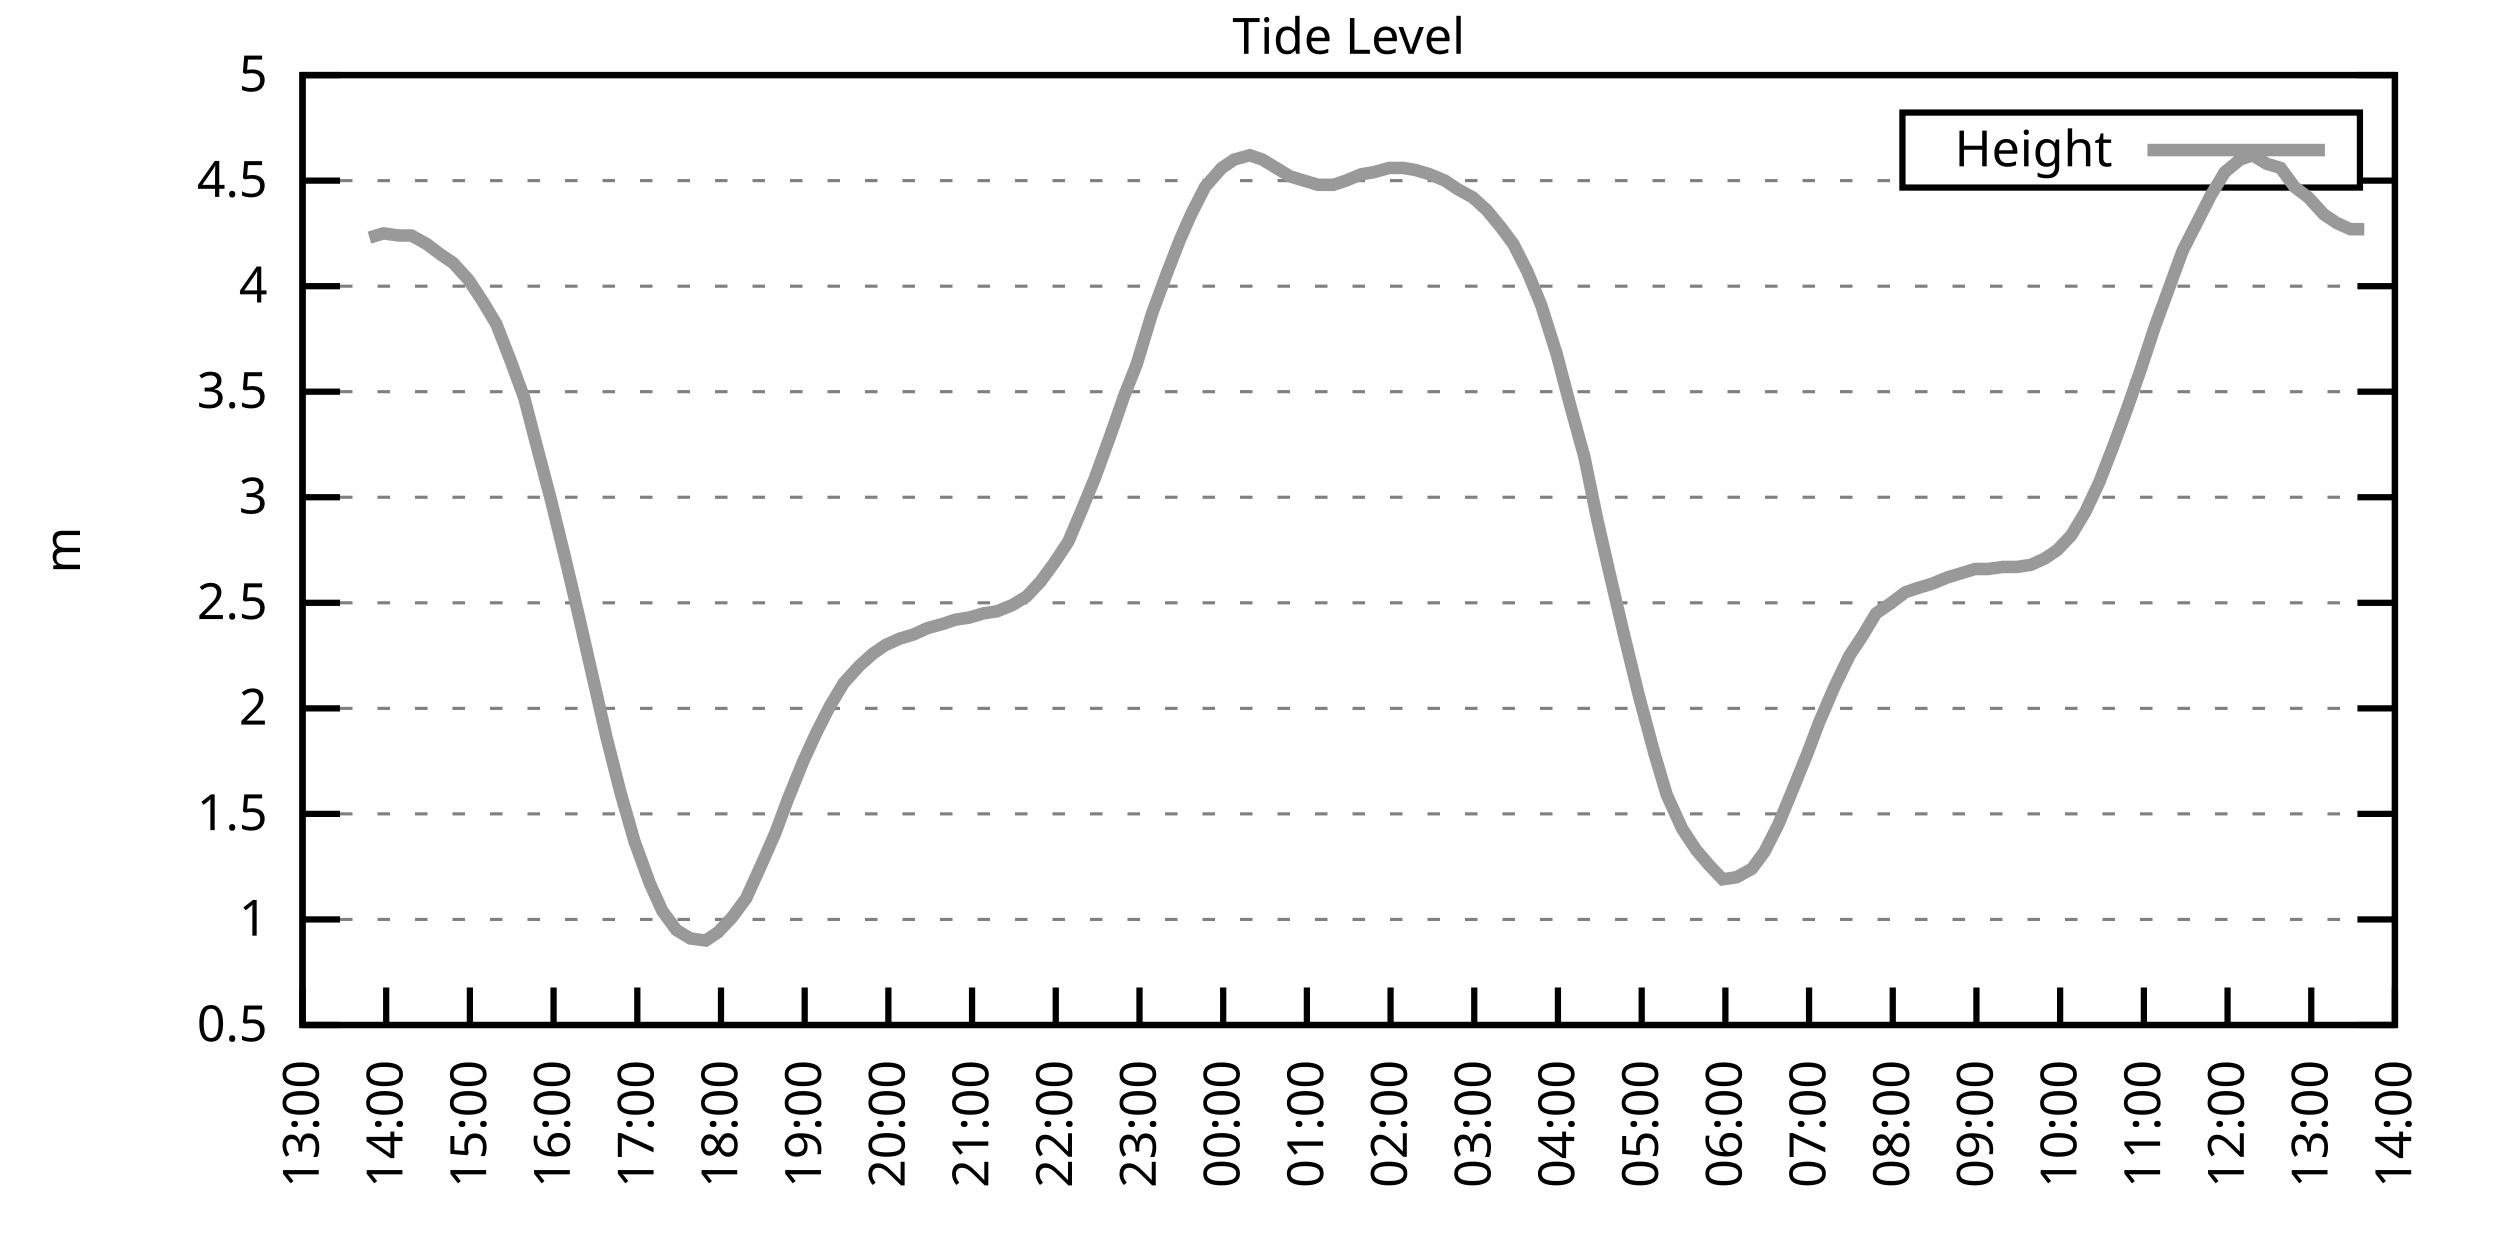
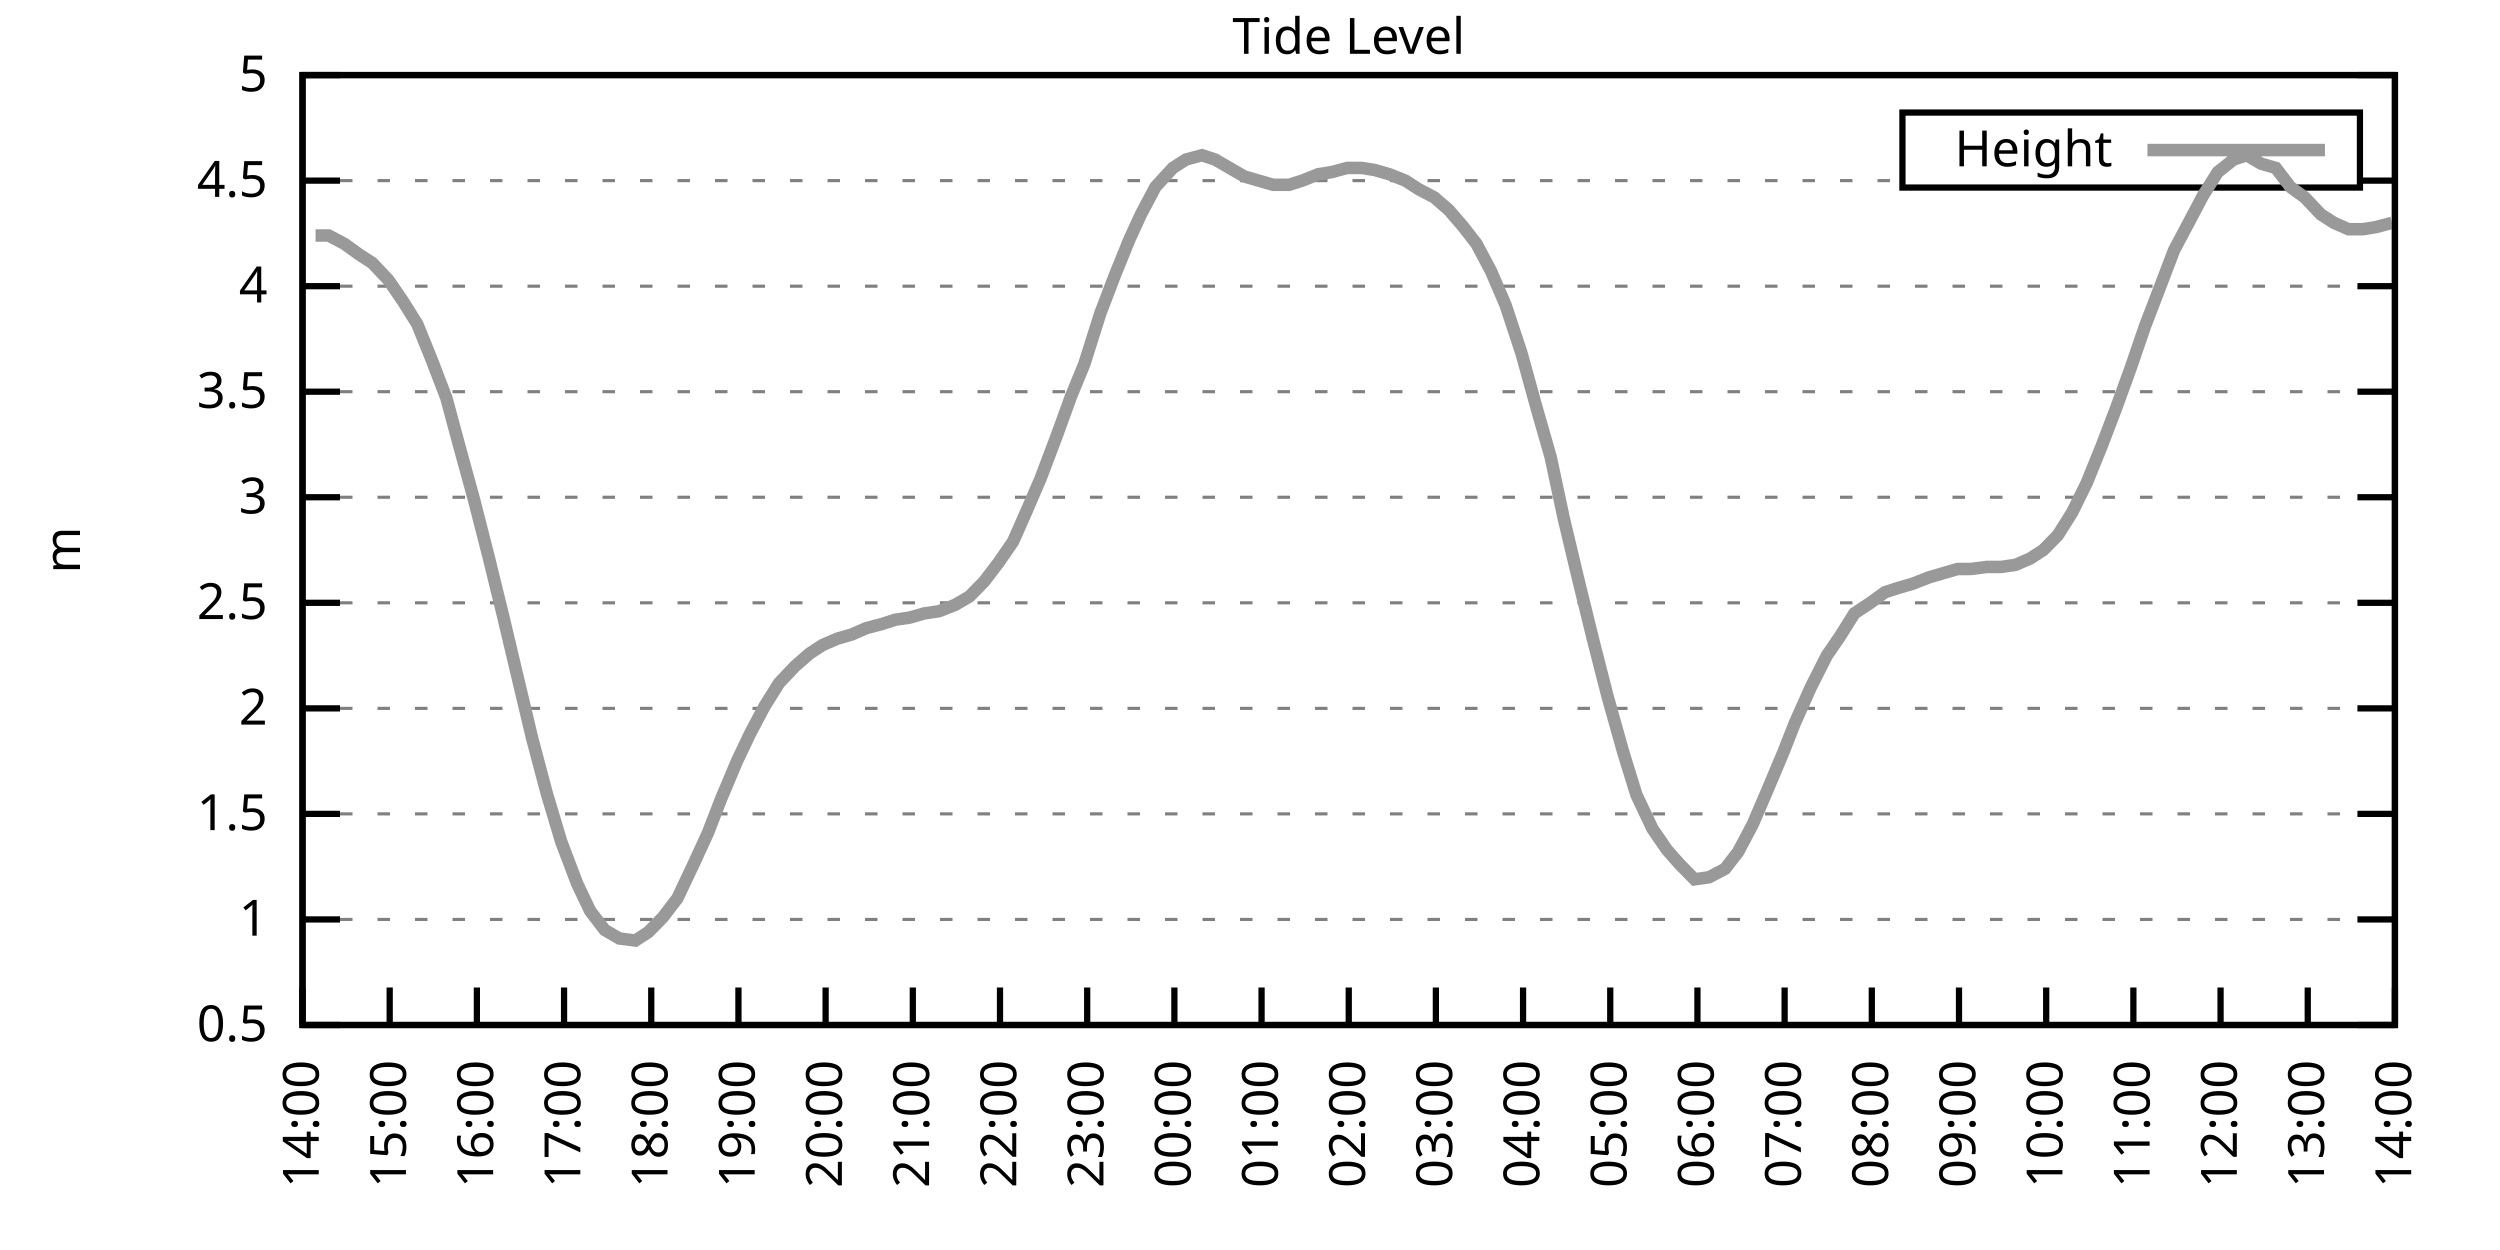
<svg xmlns="http://www.w3.org/2000/svg" xmlns:xlink="http://www.w3.org/1999/xlink" width="400" height="200" viewBox="0 0 400 200">
  <g id="gnuplot_canvas">
    <rect x="0" y="0" width="400" height="200" fill="none" />
    <defs>
      <circle id="gpDot" r="0.5" stroke-width="0.5" stroke="currentColor" />
      <path id="gpPt0" stroke-width="0.333" stroke="currentColor" d="M-1,0 h2 M0,-1 v2" />
      <path id="gpPt1" stroke-width="0.333" stroke="currentColor" d="M-1,-1 L1,1 M1,-1 L-1,1" />
      <path id="gpPt2" stroke-width="0.333" stroke="currentColor" d="M-1,0 L1,0 M0,-1 L0,1 M-1,-1 L1,1 M-1,1 L1,-1" />
      <rect id="gpPt3" stroke-width="0.333" stroke="currentColor" x="-1" y="-1" width="2" height="2" />
      <rect id="gpPt4" stroke-width="0.333" stroke="currentColor" fill="currentColor" x="-1" y="-1" width="2" height="2" />
      <circle id="gpPt5" stroke-width="0.333" stroke="currentColor" cx="0" cy="0" r="1" />
      <use xlink:href="#gpPt5" id="gpPt6" fill="currentColor" stroke="none" />
      <path id="gpPt7" stroke-width="0.333" stroke="currentColor" d="M0,-1.33 L-1.33,0.67 L1.33,0.67 z" />
      <use xlink:href="#gpPt7" id="gpPt8" fill="currentColor" stroke="none" />
      <use xlink:href="#gpPt7" id="gpPt9" stroke="currentColor" transform="rotate(180)" />
      <use xlink:href="#gpPt9" id="gpPt10" fill="currentColor" stroke="none" />
      <use xlink:href="#gpPt3" id="gpPt11" stroke="currentColor" transform="rotate(45)" />
      <use xlink:href="#gpPt11" id="gpPt12" fill="currentColor" stroke="none" />
      <path id="gpPt13" stroke-width="0.333" stroke="currentColor" d="M0,1.330 L1.265,0.411 L0.782,-1.067 L-0.782,-1.076 L-1.265,0.411 z" />
      <use xlink:href="#gpPt13" id="gpPt14" fill="currentColor" stroke="none" />
      <filter id="textbox" filterUnits="objectBoundingBox" x="0" y="0" height="1" width="1">
        <feFlood flood-color="white" flood-opacity="1" result="bgnd" />
        <feComposite in="SourceGraphic" in2="bgnd" operator="atop" />
      </filter>
      <filter id="greybox" filterUnits="objectBoundingBox" x="0" y="0" height="1" width="1">
        <feFlood flood-color="lightgrey" flood-opacity="1" result="grey" />
        <feComposite in="SourceGraphic" in2="grey" operator="atop" />
      </filter>
    </defs>
    <g fill="none" color="white" stroke="currentColor" stroke-width="1.00" stroke-linecap="butt" stroke-linejoin="miter">
</g>
    <g fill="none" color="black" stroke="currentColor" stroke-width="1.00" stroke-linecap="butt" stroke-linejoin="miter">
      <g stroke="none" shape-rendering="crispEdges">
        <polygon fill="rgb(255, 255, 255)" points="48.40,164.00 383.18,164.00 383.18,12.02 48.40,12.02 " />
      </g>
    </g>
    <g fill="none" color="black" stroke="currentColor" stroke-width="1.00" stroke-linecap="butt" stroke-linejoin="miter">
</g>
    <g fill="none" color="black" stroke="black" stroke-width="0.50" stroke-linecap="butt" stroke-linejoin="miter">
</g>
    <g fill="none" color="gray" stroke="currentColor" stroke-width="0.50" stroke-linecap="butt" stroke-linejoin="miter">
      <path stroke="gray" stroke-dasharray="2,4" class="gridline" d="M48.40,164.00 L383.19,164.00  " />
    </g>
    <g fill="none" color="gray" stroke="gray" stroke-width="1.00" stroke-linecap="butt" stroke-linejoin="miter">
</g>
    <g fill="none" color="black" stroke="currentColor" stroke-width="1.00" stroke-linecap="butt" stroke-linejoin="miter">
      <path stroke="black" d="M48.40,164.00 L54.40,164.00 M383.19,164.00 L377.19,164.00  " />
      <g transform="translate(42.80,166.60)" stroke="none" fill="black" font-family="Sans" font-size="8.00" text-anchor="end">
        <text>
          <tspan font-family="Sans"> 0.5</tspan>
        </text>
      </g>
    </g>
    <g fill="none" color="black" stroke="currentColor" stroke-width="1.00" stroke-linecap="butt" stroke-linejoin="miter">
</g>
    <g fill="none" color="black" stroke="black" stroke-width="0.50" stroke-linecap="butt" stroke-linejoin="miter">
</g>
    <g fill="none" color="gray" stroke="currentColor" stroke-width="0.50" stroke-linecap="butt" stroke-linejoin="miter">
      <path stroke="gray" stroke-dasharray="2,4" class="gridline" d="M48.40,147.11 L383.19,147.11  " />
    </g>
    <g fill="none" color="gray" stroke="gray" stroke-width="1.00" stroke-linecap="butt" stroke-linejoin="miter">
</g>
    <g fill="none" color="black" stroke="currentColor" stroke-width="1.00" stroke-linecap="butt" stroke-linejoin="miter">
      <path stroke="black" d="M48.40,147.11 L54.40,147.11 M383.19,147.11 L377.19,147.11  " />
      <g transform="translate(42.80,149.71)" stroke="none" fill="black" font-family="Sans" font-size="8.00" text-anchor="end">
        <text>
          <tspan font-family="Sans"> 1</tspan>
        </text>
      </g>
    </g>
    <g fill="none" color="black" stroke="currentColor" stroke-width="1.00" stroke-linecap="butt" stroke-linejoin="miter">
</g>
    <g fill="none" color="black" stroke="black" stroke-width="0.50" stroke-linecap="butt" stroke-linejoin="miter">
</g>
    <g fill="none" color="gray" stroke="currentColor" stroke-width="0.50" stroke-linecap="butt" stroke-linejoin="miter">
      <path stroke="gray" stroke-dasharray="2,4" class="gridline" d="M48.40,130.22 L383.19,130.22  " />
    </g>
    <g fill="none" color="gray" stroke="gray" stroke-width="1.00" stroke-linecap="butt" stroke-linejoin="miter">
</g>
    <g fill="none" color="black" stroke="currentColor" stroke-width="1.00" stroke-linecap="butt" stroke-linejoin="miter">
      <path stroke="black" d="M48.40,130.22 L54.40,130.22 M383.19,130.22 L377.19,130.22  " />
      <g transform="translate(42.80,132.82)" stroke="none" fill="black" font-family="Sans" font-size="8.00" text-anchor="end">
        <text>
          <tspan font-family="Sans"> 1.5</tspan>
        </text>
      </g>
    </g>
    <g fill="none" color="black" stroke="currentColor" stroke-width="1.00" stroke-linecap="butt" stroke-linejoin="miter">
</g>
    <g fill="none" color="black" stroke="black" stroke-width="0.50" stroke-linecap="butt" stroke-linejoin="miter">
</g>
    <g fill="none" color="gray" stroke="currentColor" stroke-width="0.50" stroke-linecap="butt" stroke-linejoin="miter">
      <path stroke="gray" stroke-dasharray="2,4" class="gridline" d="M48.40,113.34 L383.19,113.34  " />
    </g>
    <g fill="none" color="gray" stroke="gray" stroke-width="1.00" stroke-linecap="butt" stroke-linejoin="miter">
</g>
    <g fill="none" color="black" stroke="currentColor" stroke-width="1.00" stroke-linecap="butt" stroke-linejoin="miter">
      <path stroke="black" d="M48.40,113.34 L54.40,113.34 M383.19,113.34 L377.19,113.34  " />
      <g transform="translate(42.80,115.94)" stroke="none" fill="black" font-family="Sans" font-size="8.00" text-anchor="end">
        <text>
          <tspan font-family="Sans"> 2</tspan>
        </text>
      </g>
    </g>
    <g fill="none" color="black" stroke="currentColor" stroke-width="1.00" stroke-linecap="butt" stroke-linejoin="miter">
</g>
    <g fill="none" color="black" stroke="black" stroke-width="0.50" stroke-linecap="butt" stroke-linejoin="miter">
</g>
    <g fill="none" color="gray" stroke="currentColor" stroke-width="0.50" stroke-linecap="butt" stroke-linejoin="miter">
      <path stroke="gray" stroke-dasharray="2,4" class="gridline" d="M48.40,96.45 L383.19,96.45  " />
    </g>
    <g fill="none" color="gray" stroke="gray" stroke-width="1.00" stroke-linecap="butt" stroke-linejoin="miter">
</g>
    <g fill="none" color="black" stroke="currentColor" stroke-width="1.00" stroke-linecap="butt" stroke-linejoin="miter">
      <path stroke="black" d="M48.40,96.45 L54.40,96.45 M383.19,96.45 L377.19,96.45  " />
      <g transform="translate(42.80,99.05)" stroke="none" fill="black" font-family="Sans" font-size="8.00" text-anchor="end">
        <text>
          <tspan font-family="Sans"> 2.5</tspan>
        </text>
      </g>
    </g>
    <g fill="none" color="black" stroke="currentColor" stroke-width="1.00" stroke-linecap="butt" stroke-linejoin="miter">
</g>
    <g fill="none" color="black" stroke="black" stroke-width="0.50" stroke-linecap="butt" stroke-linejoin="miter">
</g>
    <g fill="none" color="gray" stroke="currentColor" stroke-width="0.50" stroke-linecap="butt" stroke-linejoin="miter">
      <path stroke="gray" stroke-dasharray="2,4" class="gridline" d="M48.40,79.56 L383.19,79.56  " />
    </g>
    <g fill="none" color="gray" stroke="gray" stroke-width="1.00" stroke-linecap="butt" stroke-linejoin="miter">
</g>
    <g fill="none" color="black" stroke="currentColor" stroke-width="1.00" stroke-linecap="butt" stroke-linejoin="miter">
      <path stroke="black" d="M48.40,79.56 L54.40,79.56 M383.19,79.56 L377.19,79.56  " />
      <g transform="translate(42.80,82.16)" stroke="none" fill="black" font-family="Sans" font-size="8.00" text-anchor="end">
        <text>
          <tspan font-family="Sans"> 3</tspan>
        </text>
      </g>
    </g>
    <g fill="none" color="black" stroke="currentColor" stroke-width="1.00" stroke-linecap="butt" stroke-linejoin="miter">
</g>
    <g fill="none" color="black" stroke="black" stroke-width="0.50" stroke-linecap="butt" stroke-linejoin="miter">
</g>
    <g fill="none" color="gray" stroke="currentColor" stroke-width="0.50" stroke-linecap="butt" stroke-linejoin="miter">
      <path stroke="gray" stroke-dasharray="2,4" class="gridline" d="M48.40,62.67 L383.19,62.67  " />
    </g>
    <g fill="none" color="gray" stroke="gray" stroke-width="1.00" stroke-linecap="butt" stroke-linejoin="miter">
</g>
    <g fill="none" color="black" stroke="currentColor" stroke-width="1.00" stroke-linecap="butt" stroke-linejoin="miter">
      <path stroke="black" d="M48.40,62.67 L54.40,62.67 M383.19,62.67 L377.19,62.67  " />
      <g transform="translate(42.80,65.27)" stroke="none" fill="black" font-family="Sans" font-size="8.00" text-anchor="end">
        <text>
          <tspan font-family="Sans"> 3.5</tspan>
        </text>
      </g>
    </g>
    <g fill="none" color="black" stroke="currentColor" stroke-width="1.00" stroke-linecap="butt" stroke-linejoin="miter">
</g>
    <g fill="none" color="black" stroke="black" stroke-width="0.50" stroke-linecap="butt" stroke-linejoin="miter">
</g>
    <g fill="none" color="gray" stroke="currentColor" stroke-width="0.50" stroke-linecap="butt" stroke-linejoin="miter">
      <path stroke="gray" stroke-dasharray="2,4" class="gridline" d="M48.40,45.79 L383.19,45.79  " />
    </g>
    <g fill="none" color="gray" stroke="gray" stroke-width="1.00" stroke-linecap="butt" stroke-linejoin="miter">
</g>
    <g fill="none" color="black" stroke="currentColor" stroke-width="1.00" stroke-linecap="butt" stroke-linejoin="miter">
      <path stroke="black" d="M48.40,45.79 L54.40,45.79 M383.19,45.79 L377.19,45.79  " />
      <g transform="translate(42.80,48.39)" stroke="none" fill="black" font-family="Sans" font-size="8.00" text-anchor="end">
        <text>
          <tspan font-family="Sans"> 4</tspan>
        </text>
      </g>
    </g>
    <g fill="none" color="black" stroke="currentColor" stroke-width="1.00" stroke-linecap="butt" stroke-linejoin="miter">
</g>
    <g fill="none" color="black" stroke="black" stroke-width="0.50" stroke-linecap="butt" stroke-linejoin="miter">
</g>
    <g fill="none" color="gray" stroke="currentColor" stroke-width="0.50" stroke-linecap="butt" stroke-linejoin="miter">
      <path stroke="gray" stroke-dasharray="2,4" class="gridline" d="M48.40,28.90 L304.39,28.90 M377.59,28.90 L383.19,28.90  " />
    </g>
    <g fill="none" color="gray" stroke="gray" stroke-width="1.00" stroke-linecap="butt" stroke-linejoin="miter">
</g>
    <g fill="none" color="black" stroke="currentColor" stroke-width="1.00" stroke-linecap="butt" stroke-linejoin="miter">
      <path stroke="black" d="M48.40,28.90 L54.40,28.90 M383.19,28.90 L377.19,28.90  " />
      <g transform="translate(42.80,31.50)" stroke="none" fill="black" font-family="Sans" font-size="8.00" text-anchor="end">
        <text>
          <tspan font-family="Sans"> 4.5</tspan>
        </text>
      </g>
    </g>
    <g fill="none" color="black" stroke="currentColor" stroke-width="1.00" stroke-linecap="butt" stroke-linejoin="miter">
</g>
    <g fill="none" color="black" stroke="black" stroke-width="0.50" stroke-linecap="butt" stroke-linejoin="miter">
</g>
    <g fill="none" color="gray" stroke="currentColor" stroke-width="0.50" stroke-linecap="butt" stroke-linejoin="miter">
      <path stroke="gray" stroke-dasharray="2,4" class="gridline" d="M48.40,12.01 L383.19,12.01  " />
    </g>
    <g fill="none" color="gray" stroke="gray" stroke-width="1.00" stroke-linecap="butt" stroke-linejoin="miter">
</g>
    <g fill="none" color="black" stroke="currentColor" stroke-width="1.00" stroke-linecap="butt" stroke-linejoin="miter">
      <path stroke="black" d="M48.40,12.01 L54.40,12.01 M383.19,12.01 L377.19,12.01  " />
      <g transform="translate(42.80,14.61)" stroke="none" fill="black" font-family="Sans" font-size="8.00" text-anchor="end">
        <text>
          <tspan font-family="Sans"> 5</tspan>
        </text>
      </g>
    </g>
    <g fill="none" color="black" stroke="currentColor" stroke-width="1.00" stroke-linecap="butt" stroke-linejoin="miter">
      <path stroke="black" d="M48.40,164.00 L48.40,158.00  " />
      <g transform="translate(51.00,169.60) rotate(270.00)" stroke="none" fill="black" font-family="Sans" font-size="8.00" text-anchor="end">
        <text>
-           <tspan font-family="Sans">13:00</tspan>
-         </text>
-       </g>
-     </g>
-     <g fill="none" color="black" stroke="currentColor" stroke-width="1.00" stroke-linecap="butt" stroke-linejoin="miter">
-       <path stroke="black" d="M61.79,164.00 L61.79,158.00  " />
-       <g transform="translate(64.39,169.60) rotate(270.00)" stroke="none" fill="black" font-family="Sans" font-size="8.00" text-anchor="end">
-         <text>
          <tspan font-family="Sans">14:00</tspan>
        </text>
      </g>
    </g>
    <g fill="none" color="black" stroke="currentColor" stroke-width="1.00" stroke-linecap="butt" stroke-linejoin="miter">
-       <path stroke="black" d="M75.18,164.00 L75.18,158.00  " />
-       <g transform="translate(77.78,169.60) rotate(270.00)" stroke="none" fill="black" font-family="Sans" font-size="8.00" text-anchor="end">
+       <path stroke="black" d="M62.35,164.00 L62.35,158.00  " />
+       <g transform="translate(64.95,169.60) rotate(270.00)" stroke="none" fill="black" font-family="Sans" font-size="8.00" text-anchor="end">
        <text>
          <tspan font-family="Sans">15:00</tspan>
        </text>
      </g>
    </g>
    <g fill="none" color="black" stroke="currentColor" stroke-width="1.00" stroke-linecap="butt" stroke-linejoin="miter">
-       <path stroke="black" d="M88.57,164.00 L88.57,158.00  " />
-       <g transform="translate(91.17,169.60) rotate(270.00)" stroke="none" fill="black" font-family="Sans" font-size="8.00" text-anchor="end">
+       <path stroke="black" d="M76.30,164.00 L76.30,158.00  " />
+       <g transform="translate(78.90,169.60) rotate(270.00)" stroke="none" fill="black" font-family="Sans" font-size="8.00" text-anchor="end">
        <text>
          <tspan font-family="Sans">16:00</tspan>
        </text>
      </g>
    </g>
    <g fill="none" color="black" stroke="currentColor" stroke-width="1.00" stroke-linecap="butt" stroke-linejoin="miter">
-       <path stroke="black" d="M101.97,164.00 L101.97,158.00  " />
-       <g transform="translate(104.57,169.60) rotate(270.00)" stroke="none" fill="black" font-family="Sans" font-size="8.00" text-anchor="end">
+       <path stroke="black" d="M90.25,164.00 L90.25,158.00  " />
+       <g transform="translate(92.85,169.60) rotate(270.00)" stroke="none" fill="black" font-family="Sans" font-size="8.00" text-anchor="end">
        <text>
          <tspan font-family="Sans">17:00</tspan>
        </text>
      </g>
    </g>
    <g fill="none" color="black" stroke="currentColor" stroke-width="1.00" stroke-linecap="butt" stroke-linejoin="miter">
-       <path stroke="black" d="M115.36,164.00 L115.36,158.00  " />
-       <g transform="translate(117.96,169.60) rotate(270.00)" stroke="none" fill="black" font-family="Sans" font-size="8.00" text-anchor="end">
+       <path stroke="black" d="M104.20,164.00 L104.20,158.00  " />
+       <g transform="translate(106.80,169.60) rotate(270.00)" stroke="none" fill="black" font-family="Sans" font-size="8.00" text-anchor="end">
        <text>
          <tspan font-family="Sans">18:00</tspan>
        </text>
      </g>
    </g>
    <g fill="none" color="black" stroke="currentColor" stroke-width="1.00" stroke-linecap="butt" stroke-linejoin="miter">
-       <path stroke="black" d="M128.75,164.00 L128.75,158.00  " />
-       <g transform="translate(131.35,169.60) rotate(270.00)" stroke="none" fill="black" font-family="Sans" font-size="8.00" text-anchor="end">
+       <path stroke="black" d="M118.15,164.00 L118.15,158.00  " />
+       <g transform="translate(120.75,169.60) rotate(270.00)" stroke="none" fill="black" font-family="Sans" font-size="8.00" text-anchor="end">
        <text>
          <tspan font-family="Sans">19:00</tspan>
        </text>
      </g>
    </g>
    <g fill="none" color="black" stroke="currentColor" stroke-width="1.00" stroke-linecap="butt" stroke-linejoin="miter">
-       <path stroke="black" d="M142.14,164.00 L142.14,158.00  " />
-       <g transform="translate(144.74,169.60) rotate(270.00)" stroke="none" fill="black" font-family="Sans" font-size="8.00" text-anchor="end">
+       <path stroke="black" d="M132.10,164.00 L132.10,158.00  " />
+       <g transform="translate(134.70,169.60) rotate(270.00)" stroke="none" fill="black" font-family="Sans" font-size="8.00" text-anchor="end">
        <text>
          <tspan font-family="Sans">20:00</tspan>
        </text>
      </g>
    </g>
    <g fill="none" color="black" stroke="currentColor" stroke-width="1.00" stroke-linecap="butt" stroke-linejoin="miter">
-       <path stroke="black" d="M155.53,164.00 L155.53,158.00  " />
-       <g transform="translate(158.13,169.60) rotate(270.00)" stroke="none" fill="black" font-family="Sans" font-size="8.00" text-anchor="end">
+       <path stroke="black" d="M146.05,164.00 L146.05,158.00  " />
+       <g transform="translate(148.65,169.60) rotate(270.00)" stroke="none" fill="black" font-family="Sans" font-size="8.00" text-anchor="end">
        <text>
          <tspan font-family="Sans">21:00</tspan>
        </text>
      </g>
    </g>
    <g fill="none" color="black" stroke="currentColor" stroke-width="1.00" stroke-linecap="butt" stroke-linejoin="miter">
-       <path stroke="black" d="M168.92,164.00 L168.92,158.00  " />
-       <g transform="translate(171.52,169.60) rotate(270.00)" stroke="none" fill="black" font-family="Sans" font-size="8.00" text-anchor="end">
+       <path stroke="black" d="M160.00,164.00 L160.00,158.00  " />
+       <g transform="translate(162.60,169.60) rotate(270.00)" stroke="none" fill="black" font-family="Sans" font-size="8.00" text-anchor="end">
        <text>
          <tspan font-family="Sans">22:00</tspan>
        </text>
      </g>
    </g>
    <g fill="none" color="black" stroke="currentColor" stroke-width="1.00" stroke-linecap="butt" stroke-linejoin="miter">
-       <path stroke="black" d="M182.32,164.00 L182.32,158.00  " />
-       <g transform="translate(184.92,169.60) rotate(270.00)" stroke="none" fill="black" font-family="Sans" font-size="8.00" text-anchor="end">
+       <path stroke="black" d="M173.95,164.00 L173.95,158.00  " />
+       <g transform="translate(176.55,169.60) rotate(270.00)" stroke="none" fill="black" font-family="Sans" font-size="8.00" text-anchor="end">
        <text>
          <tspan font-family="Sans">23:00</tspan>
        </text>
      </g>
    </g>
    <g fill="none" color="black" stroke="currentColor" stroke-width="1.00" stroke-linecap="butt" stroke-linejoin="miter">
-       <path stroke="black" d="M195.71,164.00 L195.71,158.00  " />
-       <g transform="translate(198.31,169.60) rotate(270.00)" stroke="none" fill="black" font-family="Sans" font-size="8.00" text-anchor="end">
+       <path stroke="black" d="M187.90,164.00 L187.90,158.00  " />
+       <g transform="translate(190.50,169.60) rotate(270.00)" stroke="none" fill="black" font-family="Sans" font-size="8.00" text-anchor="end">
        <text>
          <tspan font-family="Sans">00:00</tspan>
        </text>
      </g>
    </g>
    <g fill="none" color="black" stroke="currentColor" stroke-width="1.00" stroke-linecap="butt" stroke-linejoin="miter">
-       <path stroke="black" d="M209.10,164.00 L209.10,158.00  " />
-       <g transform="translate(211.70,169.60) rotate(270.00)" stroke="none" fill="black" font-family="Sans" font-size="8.00" text-anchor="end">
+       <path stroke="black" d="M201.85,164.00 L201.85,158.00  " />
+       <g transform="translate(204.45,169.60) rotate(270.00)" stroke="none" fill="black" font-family="Sans" font-size="8.00" text-anchor="end">
        <text>
          <tspan font-family="Sans">01:00</tspan>
        </text>
      </g>
    </g>
    <g fill="none" color="black" stroke="currentColor" stroke-width="1.00" stroke-linecap="butt" stroke-linejoin="miter">
-       <path stroke="black" d="M222.49,164.00 L222.49,158.00  " />
-       <g transform="translate(225.09,169.60) rotate(270.00)" stroke="none" fill="black" font-family="Sans" font-size="8.00" text-anchor="end">
+       <path stroke="black" d="M215.80,164.00 L215.80,158.00  " />
+       <g transform="translate(218.40,169.60) rotate(270.00)" stroke="none" fill="black" font-family="Sans" font-size="8.00" text-anchor="end">
        <text>
          <tspan font-family="Sans">02:00</tspan>
        </text>
      </g>
    </g>
    <g fill="none" color="black" stroke="currentColor" stroke-width="1.00" stroke-linecap="butt" stroke-linejoin="miter">
-       <path stroke="black" d="M235.88,164.00 L235.88,158.00  " />
-       <g transform="translate(238.48,169.60) rotate(270.00)" stroke="none" fill="black" font-family="Sans" font-size="8.00" text-anchor="end">
+       <path stroke="black" d="M229.74,164.00 L229.74,158.00  " />
+       <g transform="translate(232.34,169.60) rotate(270.00)" stroke="none" fill="black" font-family="Sans" font-size="8.00" text-anchor="end">
        <text>
          <tspan font-family="Sans">03:00</tspan>
        </text>
      </g>
    </g>
    <g fill="none" color="black" stroke="currentColor" stroke-width="1.00" stroke-linecap="butt" stroke-linejoin="miter">
-       <path stroke="black" d="M249.27,164.00 L249.27,158.00  " />
-       <g transform="translate(251.87,169.60) rotate(270.00)" stroke="none" fill="black" font-family="Sans" font-size="8.00" text-anchor="end">
+       <path stroke="black" d="M243.69,164.00 L243.69,158.00  " />
+       <g transform="translate(246.29,169.60) rotate(270.00)" stroke="none" fill="black" font-family="Sans" font-size="8.00" text-anchor="end">
        <text>
          <tspan font-family="Sans">04:00</tspan>
        </text>
      </g>
    </g>
    <g fill="none" color="black" stroke="currentColor" stroke-width="1.00" stroke-linecap="butt" stroke-linejoin="miter">
-       <path stroke="black" d="M262.67,164.00 L262.67,158.00  " />
-       <g transform="translate(265.27,169.60) rotate(270.00)" stroke="none" fill="black" font-family="Sans" font-size="8.00" text-anchor="end">
+       <path stroke="black" d="M257.64,164.00 L257.64,158.00  " />
+       <g transform="translate(260.24,169.60) rotate(270.00)" stroke="none" fill="black" font-family="Sans" font-size="8.00" text-anchor="end">
        <text>
          <tspan font-family="Sans">05:00</tspan>
        </text>
      </g>
    </g>
    <g fill="none" color="black" stroke="currentColor" stroke-width="1.00" stroke-linecap="butt" stroke-linejoin="miter">
-       <path stroke="black" d="M276.06,164.00 L276.06,158.00  " />
-       <g transform="translate(278.66,169.60) rotate(270.00)" stroke="none" fill="black" font-family="Sans" font-size="8.00" text-anchor="end">
+       <path stroke="black" d="M271.59,164.00 L271.59,158.00  " />
+       <g transform="translate(274.19,169.60) rotate(270.00)" stroke="none" fill="black" font-family="Sans" font-size="8.00" text-anchor="end">
        <text>
          <tspan font-family="Sans">06:00</tspan>
        </text>
      </g>
    </g>
    <g fill="none" color="black" stroke="currentColor" stroke-width="1.00" stroke-linecap="butt" stroke-linejoin="miter">
-       <path stroke="black" d="M289.45,164.00 L289.45,158.00  " />
-       <g transform="translate(292.05,169.60) rotate(270.00)" stroke="none" fill="black" font-family="Sans" font-size="8.00" text-anchor="end">
+       <path stroke="black" d="M285.54,164.00 L285.54,158.00  " />
+       <g transform="translate(288.14,169.60) rotate(270.00)" stroke="none" fill="black" font-family="Sans" font-size="8.00" text-anchor="end">
        <text>
          <tspan font-family="Sans">07:00</tspan>
        </text>
      </g>
    </g>
    <g fill="none" color="black" stroke="currentColor" stroke-width="1.00" stroke-linecap="butt" stroke-linejoin="miter">
-       <path stroke="black" d="M302.84,164.00 L302.84,158.00  " />
-       <g transform="translate(305.44,169.60) rotate(270.00)" stroke="none" fill="black" font-family="Sans" font-size="8.00" text-anchor="end">
+       <path stroke="black" d="M299.49,164.00 L299.49,158.00  " />
+       <g transform="translate(302.09,169.60) rotate(270.00)" stroke="none" fill="black" font-family="Sans" font-size="8.00" text-anchor="end">
        <text>
          <tspan font-family="Sans">08:00</tspan>
        </text>
      </g>
    </g>
    <g fill="none" color="black" stroke="currentColor" stroke-width="1.00" stroke-linecap="butt" stroke-linejoin="miter">
-       <path stroke="black" d="M316.23,164.00 L316.23,158.00  " />
-       <g transform="translate(318.83,169.60) rotate(270.00)" stroke="none" fill="black" font-family="Sans" font-size="8.00" text-anchor="end">
+       <path stroke="black" d="M313.44,164.00 L313.44,158.00  " />
+       <g transform="translate(316.04,169.60) rotate(270.00)" stroke="none" fill="black" font-family="Sans" font-size="8.00" text-anchor="end">
        <text>
          <tspan font-family="Sans">09:00</tspan>
        </text>
      </g>
    </g>
    <g fill="none" color="black" stroke="currentColor" stroke-width="1.00" stroke-linecap="butt" stroke-linejoin="miter">
-       <path stroke="black" d="M329.62,164.00 L329.62,158.00  " />
-       <g transform="translate(332.22,169.60) rotate(270.00)" stroke="none" fill="black" font-family="Sans" font-size="8.00" text-anchor="end">
+       <path stroke="black" d="M327.39,164.00 L327.39,158.00  " />
+       <g transform="translate(329.99,169.60) rotate(270.00)" stroke="none" fill="black" font-family="Sans" font-size="8.00" text-anchor="end">
        <text>
          <tspan font-family="Sans">10:00</tspan>
        </text>
      </g>
    </g>
    <g fill="none" color="black" stroke="currentColor" stroke-width="1.00" stroke-linecap="butt" stroke-linejoin="miter">
-       <path stroke="black" d="M343.02,164.00 L343.02,158.00  " />
-       <g transform="translate(345.62,169.60) rotate(270.00)" stroke="none" fill="black" font-family="Sans" font-size="8.00" text-anchor="end">
+       <path stroke="black" d="M341.34,164.00 L341.34,158.00  " />
+       <g transform="translate(343.94,169.60) rotate(270.00)" stroke="none" fill="black" font-family="Sans" font-size="8.00" text-anchor="end">
        <text>
          <tspan font-family="Sans">11:00</tspan>
        </text>
      </g>
    </g>
    <g fill="none" color="black" stroke="currentColor" stroke-width="1.00" stroke-linecap="butt" stroke-linejoin="miter">
-       <path stroke="black" d="M356.41,164.00 L356.41,158.00  " />
-       <g transform="translate(359.01,169.60) rotate(270.00)" stroke="none" fill="black" font-family="Sans" font-size="8.00" text-anchor="end">
+       <path stroke="black" d="M355.29,164.00 L355.29,158.00  " />
+       <g transform="translate(357.89,169.60) rotate(270.00)" stroke="none" fill="black" font-family="Sans" font-size="8.00" text-anchor="end">
        <text>
          <tspan font-family="Sans">12:00</tspan>
        </text>
      </g>
    </g>
    <g fill="none" color="black" stroke="currentColor" stroke-width="1.00" stroke-linecap="butt" stroke-linejoin="miter">
-       <path stroke="black" d="M369.80,164.00 L369.80,158.00  " />
-       <g transform="translate(372.40,169.60) rotate(270.00)" stroke="none" fill="black" font-family="Sans" font-size="8.00" text-anchor="end">
+       <path stroke="black" d="M369.24,164.00 L369.24,158.00  " />
+       <g transform="translate(371.84,169.60) rotate(270.00)" stroke="none" fill="black" font-family="Sans" font-size="8.00" text-anchor="end">
        <text>
          <tspan font-family="Sans">13:00</tspan>
        </text>
      </g>
    </g>
    <g fill="none" color="black" stroke="currentColor" stroke-width="1.00" stroke-linecap="butt" stroke-linejoin="miter">
      <path stroke="black" d="M383.19,164.00 L383.19,158.00  " />
      <g transform="translate(385.79,169.60) rotate(270.00)" stroke="none" fill="black" font-family="Sans" font-size="8.00" text-anchor="end">
        <text>
          <tspan font-family="Sans">14:00</tspan>
        </text>
      </g>
    </g>
    <g fill="none" color="black" stroke="currentColor" stroke-width="1.00" stroke-linecap="butt" stroke-linejoin="miter">
</g>
    <g fill="none" color="black" stroke="currentColor" stroke-width="1.00" stroke-linecap="butt" stroke-linejoin="miter">
      <path stroke="black" d="M48.40,12.01 L48.40,164.00 L383.19,164.00 L383.19,12.01 L48.40,12.01 Z  " />
    </g>
    <g fill="none" color="black" stroke="currentColor" stroke-width="1.00" stroke-linecap="butt" stroke-linejoin="miter">
</g>
    <g fill="none" color="black" stroke="currentColor" stroke-width="1.00" stroke-linecap="butt" stroke-linejoin="miter">
      <path stroke="black" d="M304.39,30.01 L304.39,18.01 L377.59,18.01 L377.59,30.01 L304.39,30.01 Z  " />
    </g>
    <g id="Tide_level_plot_1">
      <g fill="none" color="white" stroke="black" stroke-width="2.00" stroke-linecap="butt" stroke-linejoin="miter">
</g>
      <g fill="none" color="black" stroke="currentColor" stroke-width="2.00" stroke-linecap="butt" stroke-linejoin="miter">
        <g transform="translate(337.99,26.61)" stroke="none" fill="black" font-family="Sans" font-size="8.00" text-anchor="end">
          <text>
            <tspan font-family="Sans">Height</tspan>
          </text>
        </g>
      </g>
      <g fill="none" color="black" stroke="currentColor" stroke-width="2.00" stroke-linecap="butt" stroke-linejoin="miter">
-         <path stroke="rgb(153, 153, 153)" d="M343.59,24.01 L371.99,24.01 M59.11,38.02 L61.35,37.34 L63.80,37.68 L65.81,37.68 L68.26,39.03 L70.50,40.72   L72.50,42.07 L74.96,44.77 L77.19,48.15 L79.42,51.87 L81.66,57.61 L83.89,63.69 L85.90,71.45 L88.13,79.90   L90.36,89.02 L92.59,98.48 L95.05,109.28 L97.06,118.07 L99.29,126.85 L101.52,134.62 L103.98,141.37 L105.98,145.76   L108.22,148.80 L110.45,150.15 L112.90,150.49 L114.91,149.14 L117.14,146.77 L119.38,143.73 L121.83,138.33 L124.06,133.26   L126.07,127.86 L128.53,121.78 L130.54,117.39 L132.77,113.00 L135.00,109.28 L137.45,106.58 L139.69,104.56 L141.69,103.20   L143.93,102.19 L146.16,101.52 L148.39,100.50 L150.85,99.83 L152.85,99.15 L155.09,98.81 L157.32,98.14 L159.55,97.80   L162.01,96.79 L164.24,95.44 L166.47,93.07 L168.70,90.03 L170.93,86.65 L172.94,81.93 L175.17,76.52 L177.63,69.77   L179.86,63.35 L181.87,58.28 L184.32,50.18 L186.56,44.10 L188.79,38.35 L190.57,34.30 L192.81,29.91 L195.48,26.87   L197.49,25.52 L199.95,24.84 L201.96,25.52 L204.19,26.87 L206.42,28.22 L208.65,28.90 L210.88,29.57 L213.34,29.57   L215.35,28.90 L217.80,27.88 L219.81,27.55 L222.27,26.87 L224.50,26.87 L226.51,27.21 L228.74,27.88 L231.20,28.90   L233.20,30.25 L235.66,31.60 L237.89,33.63 L240.12,36.33 L242.13,39.03 L244.36,43.42 L246.60,48.83 L249.05,56.59   L251.28,65.04 L253.51,73.14 L255.52,82.94 L257.76,92.73 L259.99,102.19 L262.22,111.31 L264.67,120.43 L266.68,127.18   L269.14,132.59 L271.37,135.97 L273.38,138.33 L275.61,140.69 L277.84,140.36 L280.30,139.01 L282.31,136.30 L284.54,131.91   L286.77,126.51 L289.23,120.43 L291.01,115.70 L293.47,109.96 L295.92,104.89 L297.93,101.85 L300.16,98.14 L302.62,96.45   L304.85,94.76 L306.86,94.08 L309.09,93.41 L311.54,92.40 L313.78,91.72 L316.01,91.04 L318.02,91.04 L320.47,90.71   L322.70,90.71 L324.94,90.37 L327.17,89.36 L329.18,88.00 L331.41,85.64 L333.64,81.93 L335.87,77.20 L338.10,71.45   L340.34,65.38 L342.57,58.96 L344.80,52.20 L347.03,46.12 L349.26,40.04 L351.50,35.65 L353.73,31.26 L355.96,27.55   L358.42,25.52 L360.42,24.84 L362.66,26.20 L364.89,26.87 L367.12,29.91 L369.35,31.60 L371.81,34.30 L373.82,35.65   L376.05,36.67 L378.28,36.67  " />
+         <path stroke="rgb(153, 153, 153)" d="M343.59,24.01 L371.99,24.01 M50.49,37.68 L52.58,37.68 L55.14,39.03 L57.47,40.72 L59.56,42.07 L62.12,44.77   L64.44,48.15 L66.77,51.87 L69.09,57.61 L71.42,63.69 L73.51,71.45 L75.83,79.90 L78.16,89.02 L80.48,98.48   L83.04,109.28 L85.13,118.07 L87.46,126.85 L89.78,134.62 L92.34,141.37 L94.43,145.76 L96.76,148.80 L99.08,150.15   L101.64,150.49 L103.73,149.14 L106.06,146.77 L108.38,143.73 L110.94,138.33 L113.27,133.26 L115.36,127.86 L117.92,121.78   L120.01,117.39 L122.33,113.00 L124.66,109.28 L127.22,106.58 L129.54,104.56 L131.63,103.20 L133.96,102.19 L136.28,101.52   L138.61,100.50 L141.16,99.83 L143.26,99.15 L145.58,98.81 L147.91,98.14 L150.23,97.80 L152.79,96.79 L155.11,95.44   L157.44,93.07 L159.76,90.03 L162.09,86.65 L164.18,81.93 L166.51,76.52 L169.06,69.77 L171.39,63.35 L173.48,58.28   L176.04,50.18 L178.36,44.10 L180.69,38.35 L182.55,34.30 L184.87,29.91 L187.66,26.87 L189.76,25.52 L192.31,24.84   L194.41,25.52 L196.73,26.87 L199.06,28.22 L201.38,28.90 L203.71,29.57 L206.26,29.57 L208.36,28.90 L210.91,27.88   L213.01,27.55 L215.56,26.87 L217.89,26.87 L219.98,27.21 L222.30,27.88 L224.86,28.90 L226.95,30.25 L229.51,31.60   L231.84,33.63 L234.16,36.33 L236.25,39.03 L238.58,43.42 L240.90,48.83 L243.46,56.59 L245.79,65.04 L248.11,73.14   L250.20,82.94 L252.53,92.73 L254.85,102.19 L257.18,111.31 L259.74,120.43 L261.83,127.18 L264.39,132.59 L266.71,135.97   L268.80,138.33 L271.13,140.69 L273.45,140.36 L276.01,139.01 L278.10,136.30 L280.43,131.91 L282.75,126.51 L285.31,120.43   L287.17,115.70 L289.73,109.96 L292.29,104.89 L294.38,101.85 L296.70,98.14 L299.26,96.45 L301.58,94.76 L303.68,94.08   L306.00,93.41 L308.56,92.40 L310.88,91.72 L313.21,91.04 L315.30,91.04 L317.86,90.71 L320.18,90.71 L322.51,90.37   L324.83,89.36 L326.93,88.00 L329.25,85.64 L331.58,81.93 L333.90,77.20 L336.23,71.45 L338.55,65.38 L340.88,58.96   L343.20,52.20 L345.53,46.12 L347.85,40.04 L350.18,35.65 L352.50,31.26 L354.83,27.55 L357.38,25.52 L359.48,24.84   L361.80,26.20 L364.13,26.87 L366.45,29.91 L368.78,31.60 L371.33,34.30 L373.43,35.65 L375.75,36.67 L378.08,36.67   L380.17,36.33 L382.73,35.65  " />
      </g>
    </g>
    <g fill="none" color="black" stroke="currentColor" stroke-width="2.00" stroke-linecap="butt" stroke-linejoin="miter">
</g>
    <g fill="none" color="black" stroke="black" stroke-width="1.00" stroke-linecap="butt" stroke-linejoin="miter">
</g>
    <g fill="none" color="black" stroke="currentColor" stroke-width="1.00" stroke-linecap="butt" stroke-linejoin="miter">
      <path stroke="black" d="M48.40,12.01 L48.40,164.00 L383.19,164.00 L383.19,12.01 L48.40,12.01 Z  " />
      <g transform="translate(12.80,88.01) rotate(270.00)" stroke="none" fill="black" font-family="Sans" font-size="8.00" text-anchor="middle">
        <text>
          <tspan font-family="Sans">m</tspan>
        </text>
      </g>
    </g>
    <g fill="none" color="black" stroke="currentColor" stroke-width="1.00" stroke-linecap="butt" stroke-linejoin="miter">
</g>
    <g fill="none" color="black" stroke="currentColor" stroke-width="1.00" stroke-linecap="butt" stroke-linejoin="miter">
      <g transform="translate(215.79,8.61)" stroke="none" fill="black" font-family="Sans" font-size="8.00" text-anchor="middle">
        <text>
          <tspan font-family="Sans">Tide Level</tspan>
        </text>
      </g>
    </g>
    <g fill="none" color="black" stroke="currentColor" stroke-width="1.00" stroke-linecap="butt" stroke-linejoin="miter">
</g>
  </g>
</svg>
